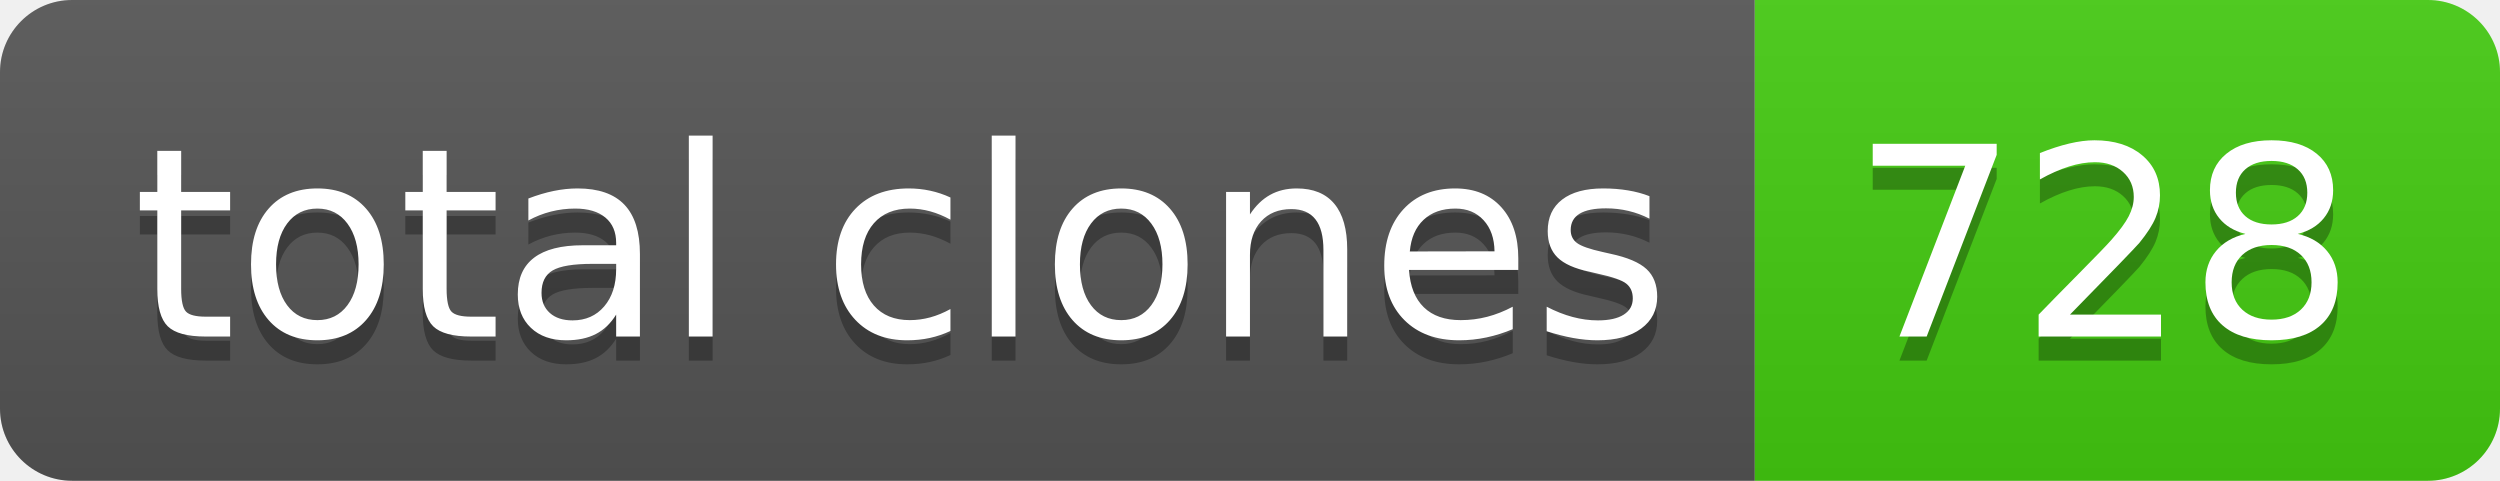
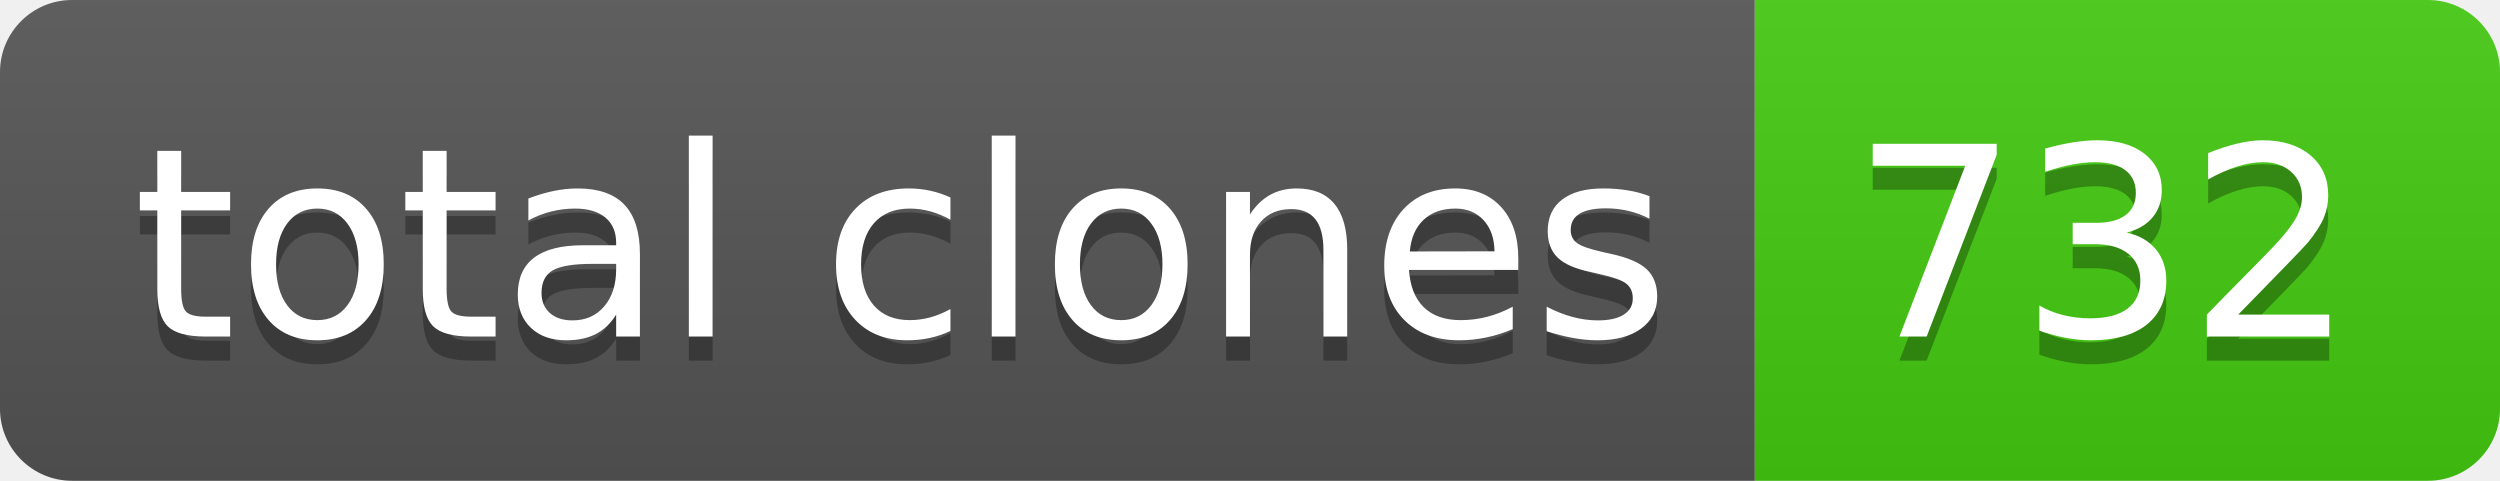
- <svg xmlns="http://www.w3.org/2000/svg" width="104" height="20" role="img" aria-label="total clones: 728">
+ <svg xmlns="http://www.w3.org/2000/svg" width="104" height="20" role="img" aria-label="total clones: 732">
  <linearGradient id="s" x2="0" y2="100%">
    <stop offset="0" stop-color="#bbb" stop-opacity=".1" />
    <stop offset="1" stop-opacity=".1" />
  </linearGradient>
  <clipPath id="r">
    <rect width="104" height="20" rx="3" fill="#fff" />
  </clipPath>
  <g clip-path="url(#r)">
    <rect width="73" height="20" fill="#555" />
    <rect x="73" width="31" height="20" fill="#4c1" />
    <rect width="104" height="20" fill="url(#s)" />
  </g>
  <g fill="#fff" text-anchor="middle" font-family="Verdana,Geneva,DejaVu Sans,sans-serif" text-rendering="geometricPrecision" font-size="110">
    <text aria-hidden="true" x="375" y="150" fill="#010101" fill-opacity=".3" transform="scale(.1)" textLength="630">total clones</text>
    <text x="375" y="140" transform="scale(.1)" fill="#fff" textLength="630">total clones</text>
-     <text aria-hidden="true" x="875" y="150" fill="#010101" fill-opacity=".3" transform="scale(.1)" textLength="210">728</text>
-     <text x="875" y="140" transform="scale(.1)" fill="#fff" textLength="210">728</text>
+     <text aria-hidden="true" x="875" y="150" fill="#010101" fill-opacity=".3" transform="scale(.1)" textLength="210">732</text>
+     <text x="875" y="140" transform="scale(.1)" fill="#fff" textLength="210">732</text>
  </g>
</svg>
